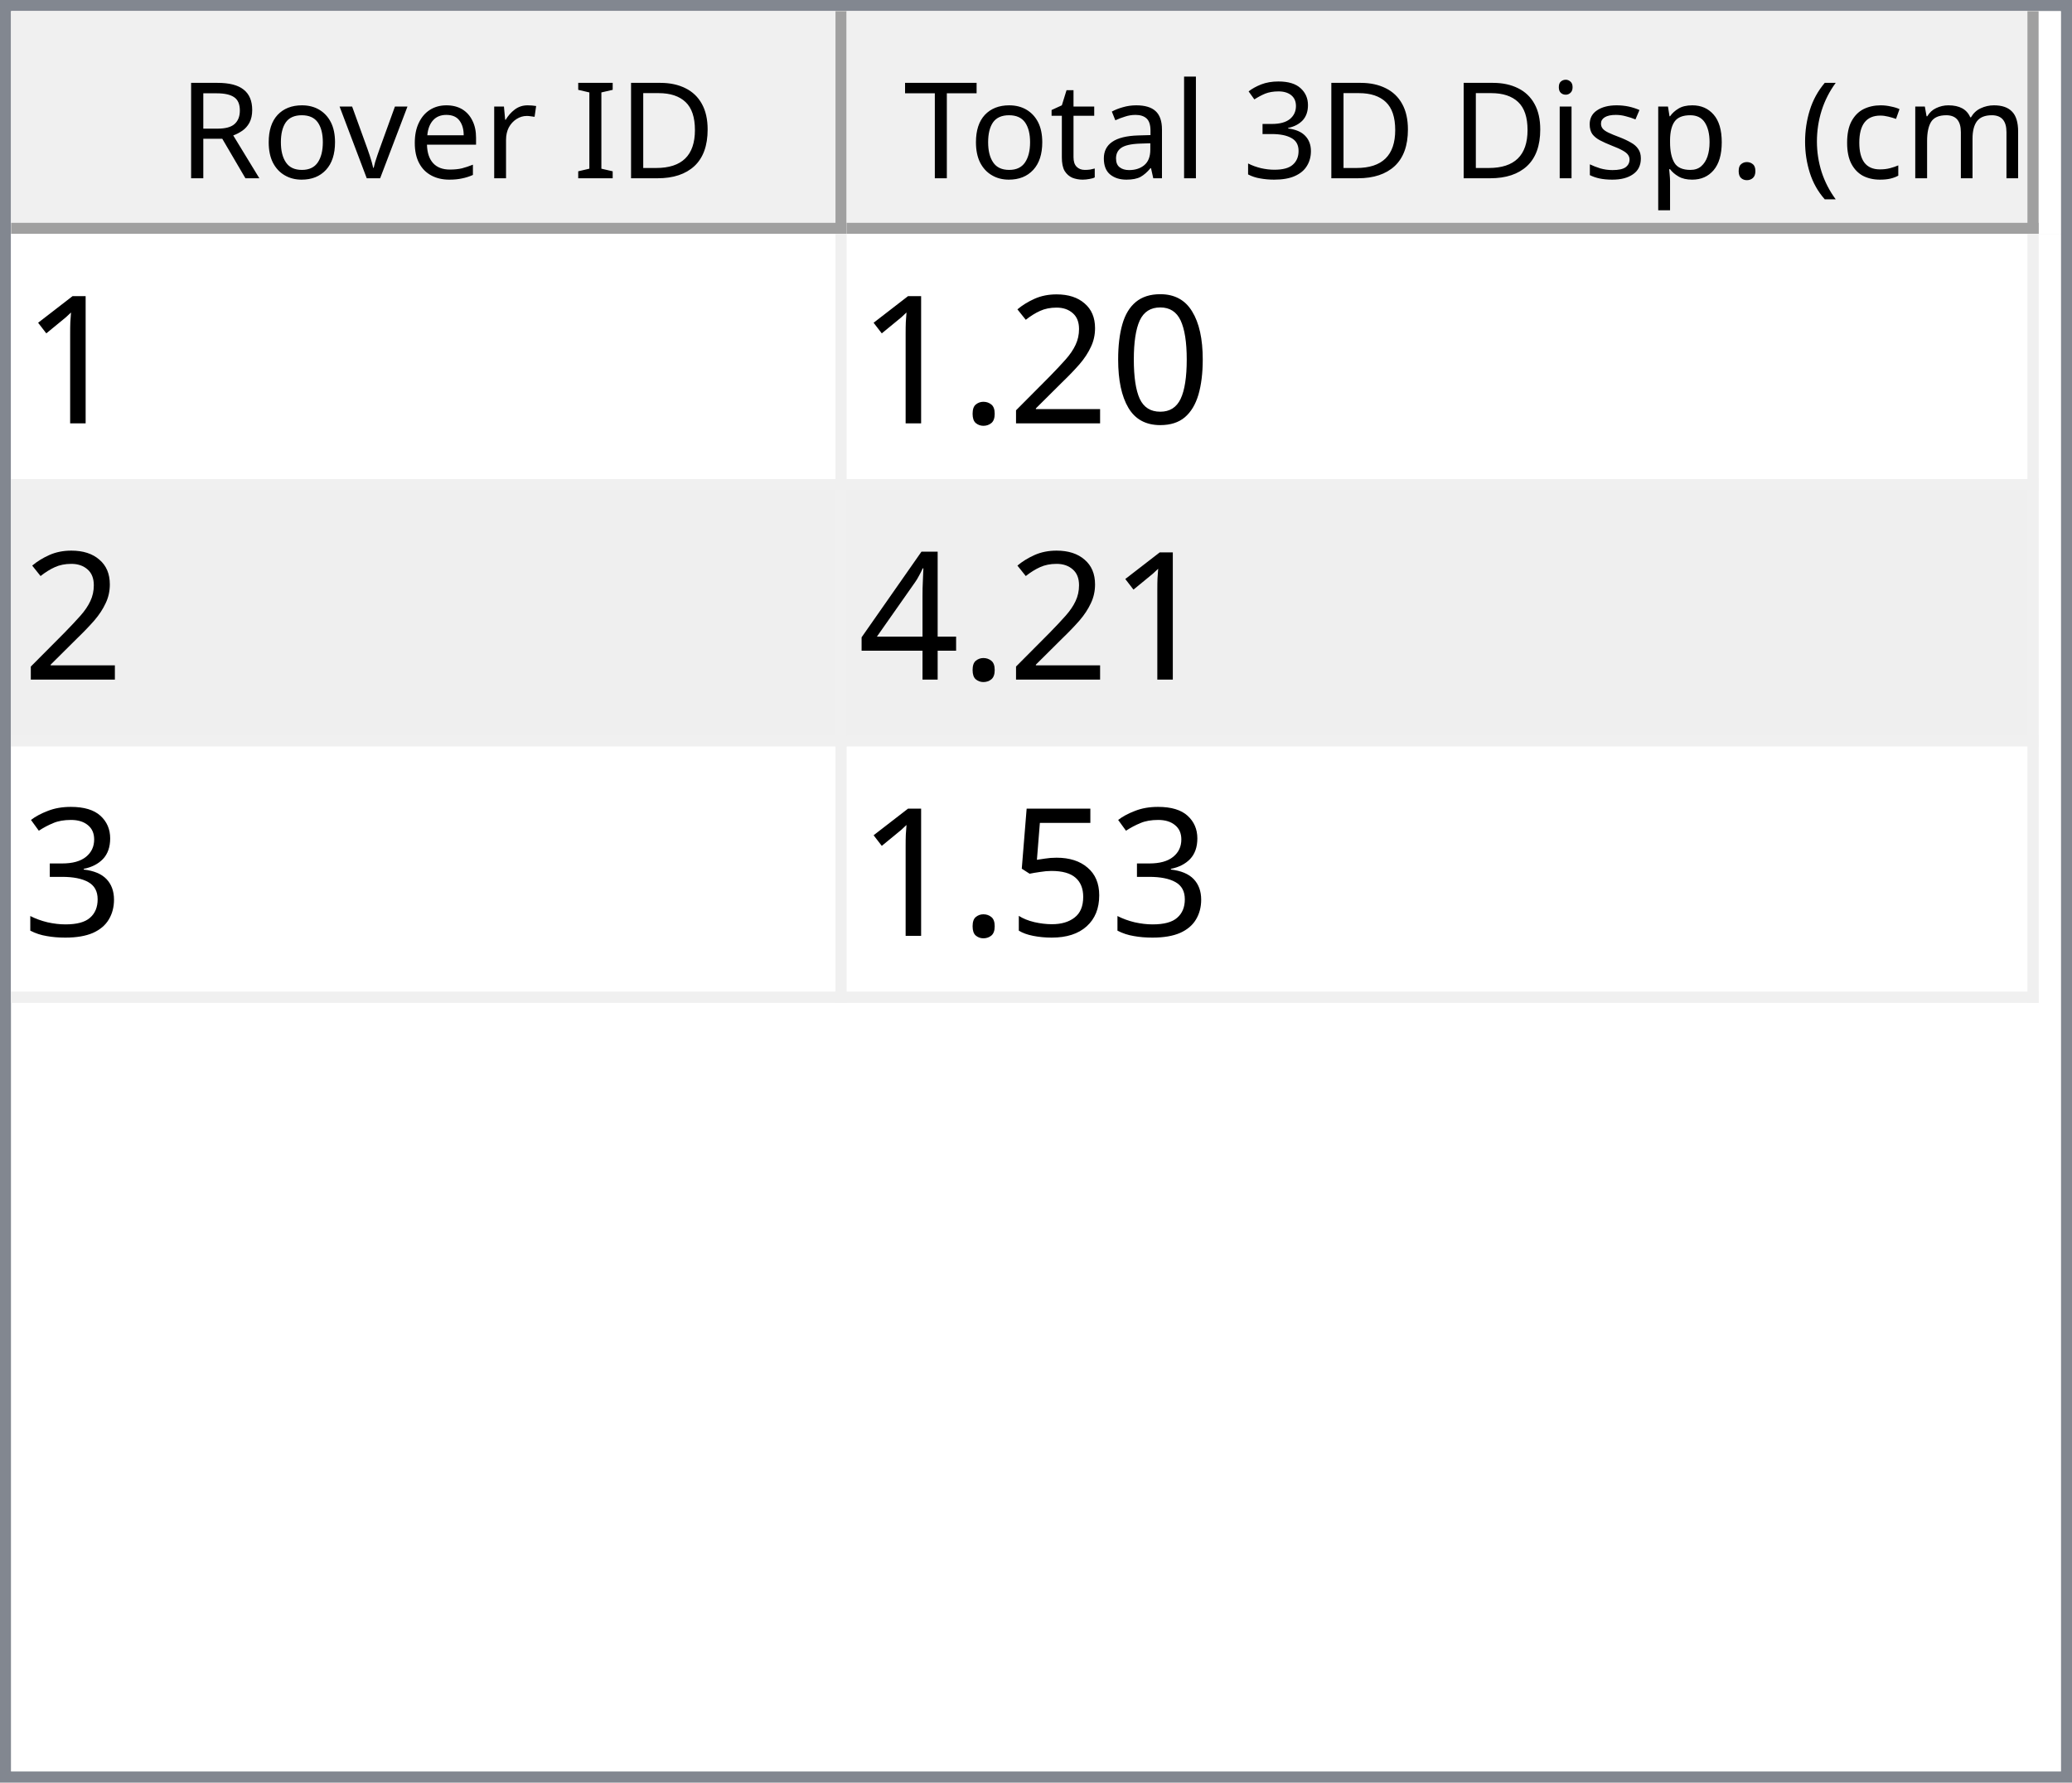
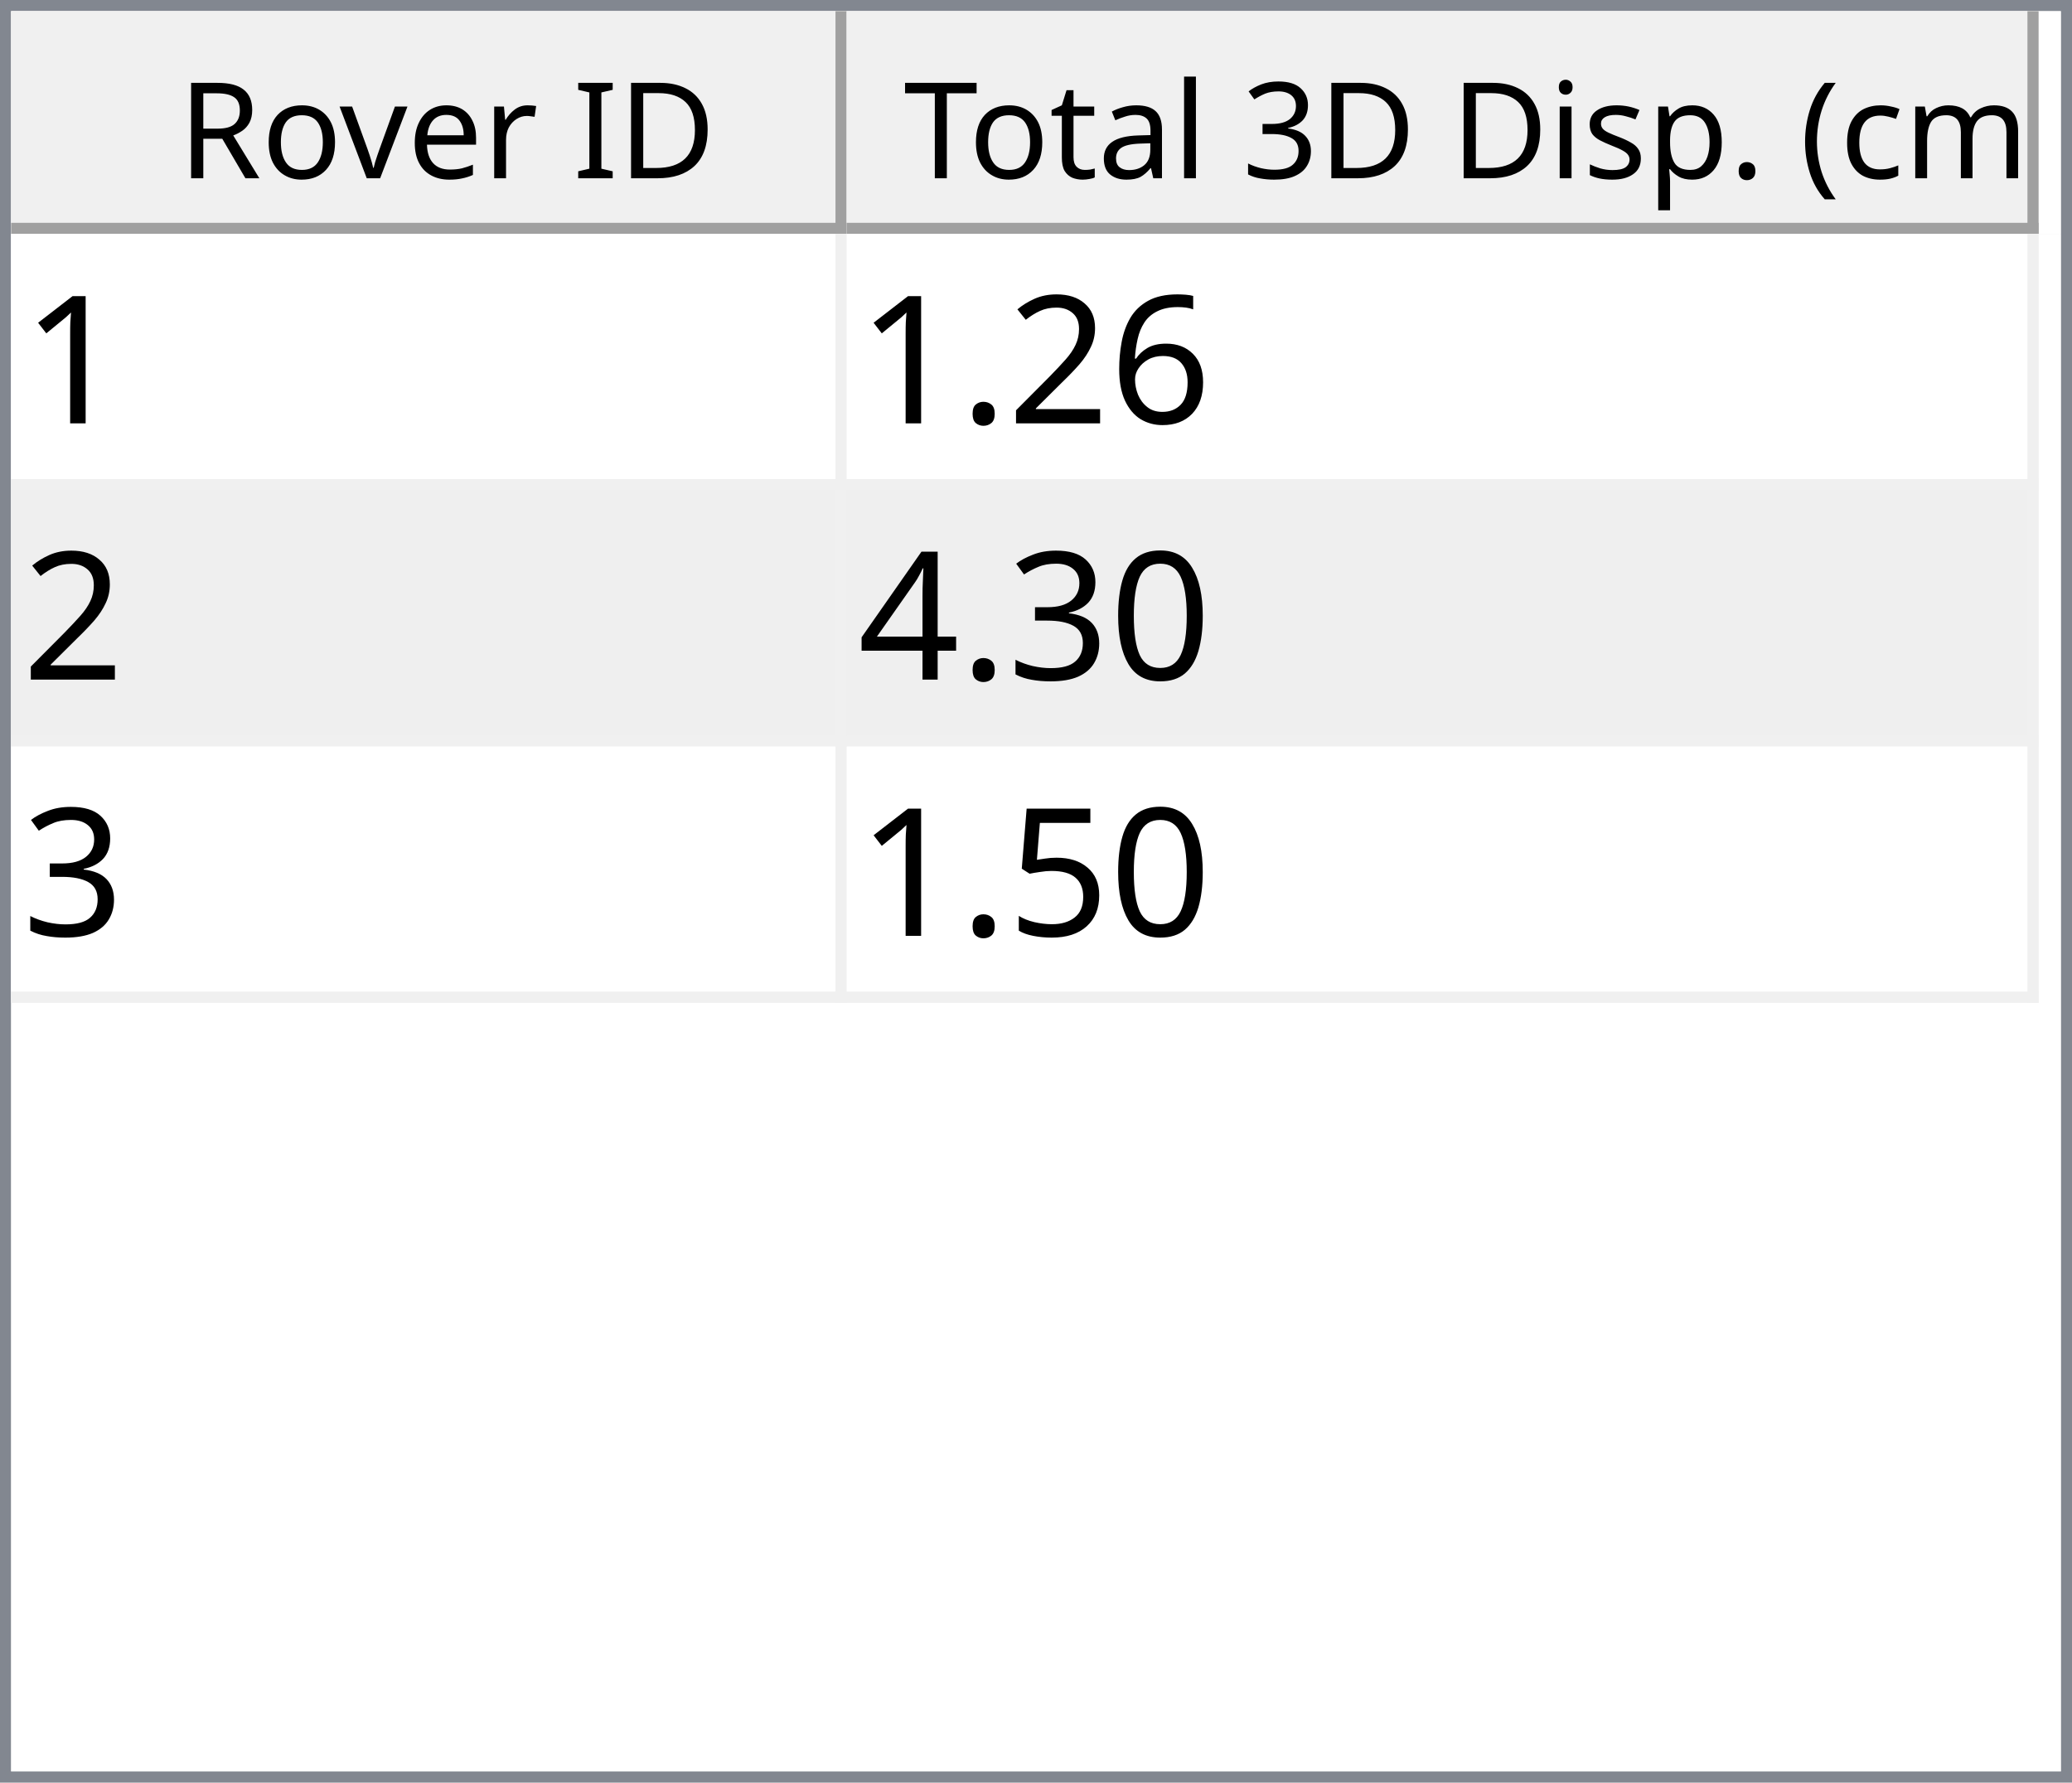
<svg xmlns="http://www.w3.org/2000/svg" style="fill-opacity:1; color-rendering:auto; color-interpolation:auto; text-rendering:auto; stroke:black; stroke-linecap:square; stroke-miterlimit:10; shape-rendering:auto; stroke-opacity:1; fill:black; stroke-dasharray:none; font-weight:normal; stroke-width:1; font-family:'Dialog'; font-style:normal; stroke-linejoin:miter; font-size:12px; stroke-dashoffset:0; image-rendering:auto;" width="186" height="160">
  <defs id="genericDefs" />
  <g>
    <defs id="defs1">
      <clipPath clipPathUnits="userSpaceOnUse" id="clipPath1">
        <path d="M0 0 L186 0 L186 160 L0 160 L0 0 Z" />
      </clipPath>
      <clipPath clipPathUnits="userSpaceOnUse" id="clipPath2">
        <path d="M0 0 L0 160 L186 160 L186 0 Z" />
      </clipPath>
      <clipPath clipPathUnits="userSpaceOnUse" id="clipPath3">
        <path d="M0 0 L0 20 L184 20 L184 0 Z" />
      </clipPath>
      <clipPath clipPathUnits="userSpaceOnUse" id="clipPath4">
        <path d="M0 0 L0 20 L75 20 L75 0 Z" />
      </clipPath>
      <clipPath clipPathUnits="userSpaceOnUse" id="clipPath5">
        <path d="M1 1 L1 19 L74 19 L74 1 Z" />
      </clipPath>
      <clipPath clipPathUnits="userSpaceOnUse" id="clipPath6">
        <path d="M0 0 L0 18 L73 18 L73 0 Z" />
      </clipPath>
      <clipPath clipPathUnits="userSpaceOnUse" id="clipPath7">
        <path d="M-0.5 -0.5 L-0.5 19.5 L74.5 19.5 L74.5 -0.5 Z" />
      </clipPath>
      <clipPath clipPathUnits="userSpaceOnUse" id="clipPath8">
        <path d="M0 0 L0 20 L107 20 L107 0 Z" />
      </clipPath>
      <clipPath clipPathUnits="userSpaceOnUse" id="clipPath9">
        <path d="M1 1 L1 19 L106 19 L106 1 Z" />
      </clipPath>
      <clipPath clipPathUnits="userSpaceOnUse" id="clipPath10">
        <path d="M0 0 L0 18 L105 18 L105 0 Z" />
      </clipPath>
      <clipPath clipPathUnits="userSpaceOnUse" id="clipPath11">
        <path d="M-0.5 -0.5 L-0.5 19.5 L106.5 19.5 L106.5 -0.5 Z" />
      </clipPath>
      <clipPath clipPathUnits="userSpaceOnUse" id="clipPath12">
        <path d="M0 0 L0 138 L184 138 L184 0 Z" />
      </clipPath>
      <clipPath clipPathUnits="userSpaceOnUse" id="clipPath13">
        <path d="M0 0 L0 69 L182 69 L182 0 Z" />
      </clipPath>
      <clipPath clipPathUnits="userSpaceOnUse" id="clipPath14">
        <path d="M-0.5 -0.5 L-0.5 68.5 L181.5 68.5 L181.5 -0.5 Z" />
      </clipPath>
      <clipPath clipPathUnits="userSpaceOnUse" id="clipPath15">
        <path d="M0 0 L0 22 L74 22 L74 0 Z" />
      </clipPath>
      <clipPath clipPathUnits="userSpaceOnUse" id="clipPath16">
        <path d="M0 0 L0 22 L106 22 L106 0 Z" />
      </clipPath>
      <font horiz-adv-x="64.551" id="font1">
        <font-face ascent="107.91" descent="25.098" units-per-em="100" style="font-style:normal; font-family:Segoe UI; font-weight:normal;" />
        <missing-glyph horiz-adv-x="64.551" d="M8.109 0 L8.109 68.266 L56.453 68.266 L56.453 0 L8.109 0 ZM15.328 7.234 L49.219 7.234 L49.219 61.031 L15.328 61.031 L15.328 7.234 Z" />
        <glyph unicode="D" horiz-adv-x="70.117" d="M9.188 0 L9.188 70.016 L28.516 70.016 Q65.531 70.016 65.531 35.891 Q65.531 19.672 55.25 9.836 Q44.969 0 27.734 0 L9.188 0 ZM17.391 62.594 L17.391 7.422 L27.828 7.422 Q41.609 7.422 49.273 14.797 Q56.938 22.172 56.938 35.688 Q56.938 62.594 28.328 62.594 L17.391 62.594 Z" />
        <glyph unicode="I" horiz-adv-x="26.611" d="M17.391 0 L9.188 0 L9.188 70.016 L17.391 70.016 L17.391 0 Z" />
        <glyph unicode=" " horiz-adv-x="27.393" d="" />
        <glyph unicode="r" horiz-adv-x="34.766" d="M34.188 41.891 Q32.078 43.5 28.125 43.5 Q23 43.5 19.555 38.672 Q16.109 33.844 16.109 25.484 L16.109 0 L8.109 0 L8.109 50 L16.109 50 L16.109 39.703 L16.312 39.703 Q18.016 44.969 21.531 47.922 Q25.047 50.875 29.391 50.875 Q32.516 50.875 34.188 50.203 L34.188 41.891 Z" />
        <glyph unicode="e" horiz-adv-x="52.295" d="M48.297 23 L12.984 23 Q13.188 14.656 17.484 10.109 Q21.781 5.562 29.297 5.562 Q37.75 5.562 44.828 11.141 L44.828 3.609 Q38.234 -1.172 27.391 -1.172 Q16.797 -1.172 10.742 5.641 Q4.688 12.453 4.688 24.812 Q4.688 36.469 11.305 43.82 Q17.922 51.172 27.734 51.172 Q37.547 51.172 42.922 44.828 Q48.297 38.484 48.297 27.203 L48.297 23 ZM40.094 29.781 Q40.047 36.719 36.75 40.578 Q33.453 44.438 27.594 44.438 Q21.922 44.438 17.969 40.383 Q14.016 36.328 13.094 29.781 L40.094 29.781 Z" />
        <glyph unicode="v" horiz-adv-x="47.9" d="M47.406 50 L27.484 0 L19.625 0 L0.688 50 L9.469 50 L22.172 13.672 Q23.578 9.672 23.922 6.688 L24.125 6.688 Q24.609 10.453 25.688 13.484 L38.969 50 L47.406 50 Z" />
        <glyph unicode="o" horiz-adv-x="58.594" d="M29 -1.172 Q17.922 -1.172 11.305 5.836 Q4.688 12.844 4.688 24.422 Q4.688 37.016 11.57 44.094 Q18.453 51.172 30.172 51.172 Q41.359 51.172 47.633 44.289 Q53.906 37.406 53.906 25.203 Q53.906 13.234 47.141 6.031 Q40.375 -1.172 29 -1.172 ZM29.594 44.438 Q21.875 44.438 17.383 39.188 Q12.891 33.938 12.891 24.703 Q12.891 15.828 17.43 10.695 Q21.969 5.562 29.594 5.562 Q37.359 5.562 41.531 10.594 Q45.703 15.625 45.703 24.906 Q45.703 34.281 41.531 39.359 Q37.359 44.438 29.594 44.438 Z" />
        <glyph unicode="R" horiz-adv-x="59.814" d="M59.375 0 L49.609 0 L37.891 19.625 Q36.281 22.359 34.766 24.289 Q33.25 26.219 31.664 27.438 Q30.078 28.656 28.25 29.219 Q26.422 29.781 24.125 29.781 L17.391 29.781 L17.391 0 L9.188 0 L9.188 70.016 L30.078 70.016 Q34.672 70.016 38.555 68.867 Q42.438 67.719 45.289 65.375 Q48.141 63.031 49.758 59.547 Q51.375 56.062 51.375 51.375 Q51.375 47.703 50.273 44.656 Q49.172 41.609 47.148 39.211 Q45.125 36.812 42.266 35.133 Q39.406 33.453 35.844 32.516 L35.844 32.328 Q37.594 31.547 38.891 30.547 Q40.188 29.547 41.359 28.18 Q42.531 26.812 43.68 25.078 Q44.828 23.344 46.234 21.047 L59.375 0 ZM17.391 62.594 L17.391 37.203 L28.516 37.203 Q31.594 37.203 34.203 38.133 Q36.812 39.062 38.719 40.797 Q40.625 42.531 41.703 45.047 Q42.781 47.562 42.781 50.688 Q42.781 56.297 39.141 59.445 Q35.5 62.594 28.609 62.594 L17.391 62.594 Z" />
        <glyph unicode=")" horiz-adv-x="30.176" d="M8.297 -15.922 L1.172 -15.922 Q16.406 2.344 16.406 26.812 Q16.406 51.469 1.078 70.016 L8.297 70.016 Q23.531 52.156 23.531 26.703 Q23.531 1.375 8.297 -15.922 Z" />
        <glyph unicode="m" horiz-adv-x="86.133" d="M79.109 0 L71.094 0 L71.094 28.719 Q71.094 37.016 68.531 40.727 Q65.969 44.438 59.906 44.438 Q54.781 44.438 51.195 39.75 Q47.609 35.062 47.609 28.516 L47.609 0 L39.594 0 L39.594 29.688 Q39.594 44.438 28.219 44.438 Q22.953 44.438 19.531 40.016 Q16.109 35.594 16.109 28.516 L16.109 0 L8.109 0 L8.109 50 L16.109 50 L16.109 42.094 L16.312 42.094 Q21.625 51.172 31.844 51.172 Q36.969 51.172 40.773 48.312 Q44.578 45.453 46 40.828 Q51.562 51.172 62.594 51.172 Q79.109 51.172 79.109 30.812 L79.109 0 Z" />
        <glyph unicode="c" horiz-adv-x="46.191" d="M42.188 2.297 Q36.422 -1.172 28.516 -1.172 Q17.828 -1.172 11.258 5.789 Q4.688 12.75 4.688 23.828 Q4.688 36.188 11.766 43.68 Q18.844 51.172 30.672 51.172 Q37.25 51.172 42.281 48.734 L42.281 40.531 Q36.719 44.438 30.375 44.438 Q22.703 44.438 17.797 38.945 Q12.891 33.453 12.891 24.516 Q12.891 15.719 17.508 10.641 Q22.125 5.562 29.891 5.562 Q36.422 5.562 42.188 9.906 L42.188 2.297 Z" />
        <glyph unicode="(" horiz-adv-x="30.176" d="M29.109 -15.922 L21.969 -15.922 Q6.844 1.375 6.844 26.703 Q6.844 52.156 21.969 70.016 L29.203 70.016 Q13.875 51.469 13.875 26.812 Q13.875 2.344 29.109 -15.922 Z" />
        <glyph unicode="." horiz-adv-x="21.68" d="M10.891 -1.078 Q8.641 -1.078 7.055 0.539 Q5.469 2.156 5.469 4.391 Q5.469 6.641 7.055 8.273 Q8.641 9.906 10.891 9.906 Q13.188 9.906 14.797 8.273 Q16.406 6.641 16.406 4.391 Q16.406 2.156 14.797 0.539 Q13.188 -1.078 10.891 -1.078 Z" />
        <glyph unicode="p" horiz-adv-x="58.789" d="M16.312 7.234 L16.109 7.234 L16.109 -23 L8.109 -23 L8.109 50 L16.109 50 L16.109 41.219 L16.312 41.219 Q22.219 51.172 33.594 51.172 Q43.266 51.172 48.688 44.461 Q54.109 37.75 54.109 26.469 Q54.109 13.922 48 6.375 Q41.891 -1.172 31.297 -1.172 Q21.578 -1.172 16.312 7.234 ZM16.109 27.391 L16.109 20.406 Q16.109 14.203 20.141 9.883 Q24.172 5.562 30.375 5.562 Q37.641 5.562 41.773 11.133 Q45.906 16.703 45.906 26.609 Q45.906 34.969 42.047 39.703 Q38.188 44.438 31.594 44.438 Q24.609 44.438 20.359 39.578 Q16.109 34.719 16.109 27.391 Z" />
        <glyph unicode="s" horiz-adv-x="42.432" d="M5.078 1.812 L5.078 10.406 Q11.625 5.562 19.484 5.562 Q30.031 5.562 30.031 12.594 Q30.031 14.594 29.125 15.992 Q28.219 17.391 26.68 18.461 Q25.141 19.531 23.07 20.383 Q21 21.234 18.609 22.172 Q15.281 23.484 12.766 24.828 Q10.25 26.172 8.57 27.859 Q6.891 29.547 6.031 31.695 Q5.172 33.844 5.172 36.719 Q5.172 40.234 6.789 42.945 Q8.406 45.656 11.086 47.484 Q13.766 49.312 17.211 50.242 Q20.656 51.172 24.312 51.172 Q30.812 51.172 35.938 48.922 L35.938 40.828 Q30.422 44.438 23.25 44.438 Q21 44.438 19.195 43.922 Q17.391 43.406 16.094 42.477 Q14.797 41.547 14.086 40.258 Q13.375 38.969 13.375 37.406 Q13.375 35.453 14.086 34.133 Q14.797 32.812 16.164 31.789 Q17.531 30.766 19.484 29.938 Q21.438 29.109 23.922 28.125 Q27.25 26.859 29.883 25.516 Q32.516 24.172 34.375 22.484 Q36.234 20.797 37.234 18.602 Q38.234 16.406 38.234 13.375 Q38.234 9.672 36.602 6.938 Q34.969 4.203 32.234 2.398 Q29.5 0.594 25.93 -0.289 Q22.359 -1.172 18.453 -1.172 Q10.75 -1.172 5.078 1.812 Z" />
        <glyph unicode="i" horiz-adv-x="24.219" d="M12.203 62.703 Q10.062 62.703 8.547 64.164 Q7.031 65.625 7.031 67.875 Q7.031 70.125 8.547 71.609 Q10.062 73.094 12.203 73.094 Q14.406 73.094 15.945 71.609 Q17.484 70.125 17.484 67.875 Q17.484 65.719 15.945 64.211 Q14.406 62.703 12.203 62.703 ZM16.109 0 L8.109 0 L8.109 50 L16.109 50 L16.109 0 Z" />
        <glyph unicode="3" horiz-adv-x="53.906" d="M46.531 19.828 Q46.531 15.094 44.75 11.211 Q42.969 7.328 39.719 4.57 Q36.469 1.812 31.93 0.297 Q27.391 -1.219 21.922 -1.219 Q11.922 -1.219 6 2.594 L6 11.188 Q13.094 5.609 22.219 5.609 Q25.875 5.609 28.828 6.539 Q31.781 7.469 33.906 9.227 Q36.031 10.984 37.18 13.477 Q38.328 15.969 38.328 19.094 Q38.328 32.812 18.797 32.812 L12.984 32.812 L12.984 39.594 L18.5 39.594 Q35.797 39.594 35.797 52.484 Q35.797 64.406 22.609 64.406 Q15.188 64.406 8.688 59.422 L8.688 67.188 Q15.375 71.188 24.609 71.188 Q29 71.188 32.57 69.969 Q36.141 68.75 38.68 66.555 Q41.219 64.359 42.609 61.281 Q44 58.203 44 54.5 Q44 40.672 30.031 36.719 L30.031 36.531 Q33.594 36.141 36.625 34.797 Q39.656 33.453 41.852 31.305 Q44.047 29.156 45.289 26.25 Q46.531 23.344 46.531 19.828 Z" />
        <glyph unicode="l" horiz-adv-x="24.219" d="M16.109 0 L8.109 0 L8.109 74.031 L16.109 74.031 L16.109 0 Z" />
        <glyph unicode="a" horiz-adv-x="50.879" d="M43.891 0 L35.891 0 L35.891 7.812 L35.688 7.812 Q30.469 -1.172 20.312 -1.172 Q12.844 -1.172 8.617 2.781 Q4.391 6.734 4.391 13.281 Q4.391 27.297 20.906 29.594 L35.891 31.688 Q35.891 44.438 25.594 44.438 Q16.547 44.438 9.281 38.281 L9.281 46.484 Q16.656 51.172 26.266 51.172 Q43.891 51.172 43.891 32.516 L43.891 0 ZM35.891 25.297 L23.828 23.641 Q18.266 22.859 15.43 20.875 Q12.594 18.891 12.594 13.875 Q12.594 10.203 15.211 7.883 Q17.828 5.562 22.172 5.562 Q28.125 5.562 32.008 9.742 Q35.891 13.922 35.891 20.312 L35.891 25.297 Z" />
        <glyph unicode="t" horiz-adv-x="33.887" d="M31.297 0.484 Q28.469 -1.078 23.828 -1.078 Q10.688 -1.078 10.688 13.578 L10.688 43.172 L2.094 43.172 L2.094 50 L10.688 50 L10.688 62.203 L18.703 64.797 L18.703 50 L31.297 50 L31.297 43.172 L18.703 43.172 L18.703 14.984 Q18.703 9.969 20.414 7.82 Q22.125 5.672 26.078 5.672 Q29.109 5.672 31.297 7.328 L31.297 0.484 Z" />
        <glyph unicode="T" horiz-adv-x="52.393" d="M50.594 62.594 L30.375 62.594 L30.375 0 L22.172 0 L22.172 62.594 L2 62.594 L2 70.016 L50.594 70.016 L50.594 62.594 Z" />
      </font>
      <font horiz-adv-x="75.0" id="font2">
        <font-face ascent="100.537" descent="21.973" units-per-em="100" style="font-style:normal; font-family:sans-serif; font-weight:normal;" />
        <missing-glyph horiz-adv-x="75.0" d="M12.5 0 L12.5 62.5 L62.5 62.5 L62.5 0 L12.5 0 ZM14.062 1.562 L60.938 1.562 L60.938 60.938 L14.062 60.938 L14.062 1.562 Z" />
        <glyph unicode="1" horiz-adv-x="55.615" d="M37.25 0 L28.469 0 L28.469 56 Q25.297 52.984 20.141 49.953 Q14.984 46.922 10.891 45.406 L10.891 53.906 Q18.266 57.375 23.781 62.305 Q29.297 67.234 31.594 71.875 L37.25 71.875 L37.25 0 Z" />
-         <glyph unicode="0" horiz-adv-x="55.615" d="M4.156 35.297 Q4.156 48 6.766 55.742 Q9.375 63.484 14.523 67.68 Q19.672 71.875 27.484 71.875 Q33.25 71.875 37.594 69.555 Q41.938 67.234 44.773 62.867 Q47.609 58.5 49.219 52.227 Q50.828 45.953 50.828 35.297 Q50.828 22.703 48.242 14.969 Q45.656 7.234 40.508 3.008 Q35.359 -1.219 27.484 -1.219 Q17.141 -1.219 11.234 6.203 Q4.156 15.141 4.156 35.297 ZM13.188 35.297 Q13.188 17.672 17.312 11.836 Q21.438 6 27.484 6 Q33.547 6 37.672 11.859 Q41.797 17.719 41.797 35.297 Q41.797 52.984 37.672 58.789 Q33.547 64.594 27.391 64.594 Q21.344 64.594 17.719 59.469 Q13.188 52.938 13.188 35.297 Z" />
+         <glyph unicode="6" horiz-adv-x="55.615" d="M49.75 54.047 L41.016 53.375 Q39.844 58.547 37.703 60.891 Q34.125 64.656 28.906 64.656 Q24.703 64.656 21.531 62.312 Q17.391 59.281 14.992 53.469 Q12.594 47.656 12.5 36.922 Q15.672 41.75 20.266 44.094 Q24.859 46.438 29.891 46.438 Q38.672 46.438 44.852 39.969 Q51.031 33.5 51.031 23.25 Q51.031 16.5 48.125 10.719 Q45.219 4.938 40.141 1.859 Q35.062 -1.219 28.609 -1.219 Q17.625 -1.219 10.695 6.859 Q3.766 14.938 3.766 33.5 Q3.766 54.25 11.422 63.672 Q18.109 71.875 29.438 71.875 Q37.891 71.875 43.289 67.141 Q48.688 62.406 49.75 54.047 ZM13.875 23.188 Q13.875 18.656 15.797 14.508 Q17.719 10.359 21.188 8.18 Q24.656 6 28.469 6 Q34.031 6 38.039 10.492 Q42.047 14.984 42.047 22.703 Q42.047 30.125 38.086 34.398 Q34.125 38.672 28.125 38.672 Q22.172 38.672 18.023 34.398 Q13.875 30.125 13.875 23.188 Z" />
        <glyph unicode="2" horiz-adv-x="55.615" d="M50.344 8.453 L50.344 0 L3.031 0 Q2.938 3.172 4.047 6.109 Q5.859 10.938 9.836 15.625 Q13.812 20.312 21.344 26.469 Q33.016 36.031 37.117 41.625 Q41.219 47.219 41.219 52.203 Q41.219 57.422 37.477 61.008 Q33.734 64.594 27.734 64.594 Q21.391 64.594 17.578 60.789 Q13.766 56.984 13.719 50.25 L4.688 51.172 Q5.609 61.281 11.664 66.578 Q17.719 71.875 27.938 71.875 Q38.234 71.875 44.242 66.164 Q50.25 60.453 50.25 52 Q50.25 47.703 48.492 43.555 Q46.734 39.406 42.656 34.812 Q38.578 30.219 29.109 22.219 Q21.188 15.578 18.945 13.211 Q16.703 10.844 15.234 8.453 L50.344 8.453 Z" />
        <glyph unicode="." horiz-adv-x="27.783" d="M9.078 0 L9.078 10.016 L19.094 10.016 L19.094 0 L9.078 0 Z" />
+         <glyph unicode="0" horiz-adv-x="55.615" d="M4.156 35.297 Q4.156 48 6.766 55.742 Q9.375 63.484 14.523 67.68 Q19.672 71.875 27.484 71.875 Q33.25 71.875 37.594 69.555 Q41.938 67.234 44.773 62.867 Q47.609 58.5 49.219 52.227 Q50.828 45.953 50.828 35.297 Q50.828 22.703 48.242 14.969 Q45.656 7.234 40.508 3.008 Q35.359 -1.219 27.484 -1.219 Q17.141 -1.219 11.234 6.203 Q4.156 15.141 4.156 35.297 ZM13.188 35.297 Q13.188 17.672 17.312 11.836 Q21.438 6 27.484 6 Q33.547 6 37.672 11.859 Q41.797 17.719 41.797 35.297 Q41.797 52.984 37.672 58.789 Q33.547 64.594 27.391 64.594 Q21.344 64.594 17.719 59.469 Q13.188 52.938 13.188 35.297 Z" />
+         <glyph unicode="3" horiz-adv-x="55.615" d="M4.203 18.891 L12.984 20.062 Q14.5 12.594 18.141 9.297 Q21.781 6 27 6 Q33.203 6 37.477 10.297 Q41.75 14.594 41.75 20.953 Q41.75 27 37.797 30.93 Q33.844 34.859 27.734 34.859 Q25.25 34.859 21.531 33.891 L22.516 41.609 Q23.391 41.5 23.922 41.5 Q29.547 41.5 34.039 44.43 Q38.531 47.359 38.531 53.469 Q38.531 58.297 35.258 61.477 Q31.984 64.656 26.812 64.656 Q21.688 64.656 18.266 61.43 Q14.844 58.203 13.875 51.766 L5.078 53.328 Q6.688 62.156 12.398 67.016 Q18.109 71.875 26.609 71.875 Q32.469 71.875 37.398 69.359 Q42.328 66.844 44.945 62.5 Q47.562 58.156 47.562 53.266 Q47.562 48.641 45.07 44.828 Q42.578 41.016 37.703 38.766 Q44.047 37.312 47.562 32.695 Q51.078 28.078 51.078 21.141 Q51.078 11.766 44.242 5.25 Q37.406 -1.266 26.953 -1.266 Q17.531 -1.266 11.305 4.352 Q5.078 9.969 4.203 18.891 Z" />
        <glyph unicode="4" horiz-adv-x="55.615" d="M32.328 0 L32.328 17.141 L1.266 17.141 L1.266 25.203 L33.938 71.578 L41.109 71.578 L41.109 25.203 L50.781 25.203 L50.781 17.141 L41.109 17.141 L41.109 0 L32.328 0 ZM32.328 25.203 L32.328 57.469 L9.906 25.203 L32.328 25.203 Z" />
-         <glyph unicode="3" horiz-adv-x="55.615" d="M4.203 18.891 L12.984 20.062 Q14.5 12.594 18.141 9.297 Q21.781 6 27 6 Q33.203 6 37.477 10.297 Q41.75 14.594 41.75 20.953 Q41.75 27 37.797 30.93 Q33.844 34.859 27.734 34.859 Q25.25 34.859 21.531 33.891 L22.516 41.609 Q23.391 41.5 23.922 41.5 Q29.547 41.5 34.039 44.43 Q38.531 47.359 38.531 53.469 Q38.531 58.297 35.258 61.477 Q31.984 64.656 26.812 64.656 Q21.688 64.656 18.266 61.43 Q14.844 58.203 13.875 51.766 L5.078 53.328 Q6.688 62.156 12.398 67.016 Q18.109 71.875 26.609 71.875 Q32.469 71.875 37.398 69.359 Q42.328 66.844 44.945 62.5 Q47.562 58.156 47.562 53.266 Q47.562 48.641 45.07 44.828 Q42.578 41.016 37.703 38.766 Q44.047 37.312 47.562 32.695 Q51.078 28.078 51.078 21.141 Q51.078 11.766 44.242 5.25 Q37.406 -1.266 26.953 -1.266 Q17.531 -1.266 11.305 4.352 Q5.078 9.969 4.203 18.891 Z" />
        <glyph unicode="5" horiz-adv-x="55.615" d="M4.156 18.75 L13.375 19.531 Q14.406 12.797 18.141 9.398 Q21.875 6 27.156 6 Q33.5 6 37.891 10.789 Q42.281 15.578 42.281 23.484 Q42.281 31 38.062 35.352 Q33.844 39.703 27 39.703 Q22.75 39.703 19.336 37.773 Q15.922 35.844 13.969 32.766 L5.719 33.844 L12.641 70.609 L48.25 70.609 L48.25 62.203 L19.672 62.203 L15.828 42.969 Q22.266 47.469 29.344 47.469 Q38.719 47.469 45.164 40.969 Q51.609 34.469 51.609 24.266 Q51.609 14.547 45.953 7.469 Q39.062 -1.219 27.156 -1.219 Q17.391 -1.219 11.211 4.25 Q5.031 9.719 4.156 18.75 Z" />
      </font>
    </defs>
    <g style="fill:white; stroke:white;">
      <rect x="0" y="0" width="186" style="clip-path:url(#clipPath1); stroke:none;" height="160" />
    </g>
    <g style="fill:white; text-rendering:optimizeSpeed; color-rendering:optimizeSpeed; image-rendering:optimizeSpeed; shape-rendering:crispEdges; stroke:white; color-interpolation:sRGB;">
      <rect x="0" width="186" height="160" y="0" style="stroke:none;" />
      <path style="stroke:none;" d="M0 160 L186 160 L186 0 L0 0 Z" />
    </g>
    <g style="fill:rgb(240,240,240); font-family:'Segoe UI'; stroke:rgb(240,240,240);">
      <rect x="0" y="0" width="186" style="clip-path:url(#clipPath2); stroke:none;" height="160" />
    </g>
    <g style="fill:rgb(130,135,144); font-family:'Segoe UI'; stroke:rgb(130,135,144);">
      <path d="M0 0 L186 0 L186 160 L0 160 L0 0 ZM1 1 L185 1 L185 159 L1 159 L1 1 Z" style="fill-rule:evenodd; clip-path:url(#clipPath2); stroke:none;" />
    </g>
    <g style="fill:white; font-family:'Segoe UI'; stroke:white;" transform="translate(1,1)">
      <rect x="0" y="0" width="184" style="clip-path:url(#clipPath3); stroke:none;" height="20" />
    </g>
    <g style="fill:rgb(240,240,240); font-family:'Segoe UI'; stroke:rgb(240,240,240);" transform="translate(1,1)">
      <rect x="0" y="0" width="75" style="clip-path:url(#clipPath4); stroke:none;" height="20" />
    </g>
    <g style="font-family:'Segoe UI';" transform="translate(2,2)">
      <text x="14" xml:space="preserve" y="14" style="clip-path:url(#clipPath6); stroke:none;">Rover ID</text>
    </g>
    <g style="fill:rgb(160,160,160); font-family:'Segoe UI'; stroke:rgb(160,160,160); stroke-linejoin:bevel;" transform="translate(1.5,1.5)">
      <line x1="74" x2="74" y1="0" style="fill:none; clip-path:url(#clipPath7);" y2="19" />
    </g>
    <g style="fill:rgb(160,160,160); font-family:'Segoe UI'; stroke:rgb(160,160,160); stroke-linejoin:bevel;" transform="matrix(1,0,0,1,1,1) translate(0.5,0.5)">
      <line x1="0" x2="74" y1="19" style="fill:none; clip-path:url(#clipPath7);" y2="19" />
    </g>
    <g style="fill:rgb(240,240,240); font-family:'Segoe UI'; stroke:rgb(240,240,240);" transform="translate(76,1)">
      <rect x="0" y="0" width="107" style="clip-path:url(#clipPath8); stroke:none;" height="20" />
    </g>
    <g style="font-family:'Segoe UI';" transform="translate(77,2)">
      <text x="1" xml:space="preserve" y="14" style="clip-path:url(#clipPath10); stroke:none;"> Total 3D Disp. (cm)</text>
    </g>
    <g style="fill:rgb(160,160,160); font-family:'Segoe UI'; stroke:rgb(160,160,160); stroke-linejoin:bevel;" transform="translate(76.5,1.5)">
      <line x1="106" x2="106" y1="0" style="fill:none; clip-path:url(#clipPath11);" y2="19" />
    </g>
    <g style="fill:rgb(160,160,160); font-family:'Segoe UI'; stroke:rgb(160,160,160); stroke-linejoin:bevel;" transform="matrix(1,0,0,1,76,1) translate(0.5,0.5)">
      <line x1="0" x2="106" y1="19" style="fill:none; clip-path:url(#clipPath11);" y2="19" />
    </g>
    <g style="fill:white; font-family:'Segoe UI'; stroke:white;" transform="translate(1,21)">
      <rect x="0" y="0" width="184" style="clip-path:url(#clipPath12); stroke:none;" height="138" />
    </g>
    <g style="fill:rgb(240,240,240); font-size:16px; font-family:sans-serif; stroke:rgb(240,240,240);" transform="translate(1,21)">
      <rect x="0" y="0" width="182" style="clip-path:url(#clipPath13); stroke:none;" height="69" />
      <line transform="translate(0.5,0.5)" x1="0" x2="181" y1="22" style="clip-path:url(#clipPath14); fill:none; stroke-linejoin:bevel;" y2="22" />
    </g>
    <g transform="matrix(1,0,0,1,1,21) translate(0.5,0.5)" style="fill:rgb(240,240,240); font-size:16px; font-family:sans-serif; stroke:rgb(240,240,240); stroke-linejoin:bevel;">
      <line x1="0" x2="181" y1="45" style="fill:none; clip-path:url(#clipPath14);" y2="45" />
    </g>
    <g transform="matrix(1,0,0,1,1,21) translate(0.5,0.5)" style="fill:rgb(240,240,240); font-size:16px; font-family:sans-serif; stroke:rgb(240,240,240); stroke-linejoin:bevel;">
      <line x1="0" x2="181" y1="68" style="fill:none; clip-path:url(#clipPath14);" y2="68" />
    </g>
    <g transform="matrix(1,0,0,1,1,21) translate(0.5,0.5)" style="fill:rgb(240,240,240); font-size:16px; font-family:sans-serif; stroke:rgb(240,240,240); stroke-linejoin:bevel;">
      <line x1="74" x2="74" y1="0" style="fill:none; clip-path:url(#clipPath14);" y2="68" />
    </g>
    <g transform="matrix(1,0,0,1,1,21) translate(0.5,0.5)" style="fill:rgb(240,240,240); font-size:16px; font-family:sans-serif; stroke:rgb(240,240,240); stroke-linejoin:bevel;">
      <line x1="181" x2="181" y1="0" style="fill:none; clip-path:url(#clipPath14);" y2="68" />
    </g>
    <g style="fill:white; font-size:16px; font-family:sans-serif; stroke:white;" transform="matrix(1,0,0,1,1,21)">
      <rect x="0" y="0" width="74" style="clip-path:url(#clipPath15); stroke:none;" height="22" />
      <text x="1" y="17" style="fill:black; clip-path:url(#clipPath15); stroke:none;" xml:space="preserve">1</text>
    </g>
    <g style="fill:white; font-size:16px; font-family:sans-serif; stroke:white;" transform="matrix(1,0,0,1,1,21) translate(75,0)">
      <rect x="0" y="0" width="106" style="clip-path:url(#clipPath16); stroke:none;" height="22" />
-       <text x="1" y="17" style="fill:black; clip-path:url(#clipPath16); stroke:none;" xml:space="preserve">1.20</text>
+       <text x="1" y="17" style="fill:black; clip-path:url(#clipPath16); stroke:none;" xml:space="preserve">1.26</text>
    </g>
    <g style="fill:rgb(239,239,239); font-size:16px; font-family:sans-serif; stroke:rgb(239,239,239);" transform="matrix(1,0,0,1,1,21) translate(0,23)">
      <rect x="0" y="0" width="74" style="clip-path:url(#clipPath15); stroke:none;" height="22" />
      <text x="1" y="17" style="fill:black; clip-path:url(#clipPath15); stroke:none;" xml:space="preserve">2</text>
    </g>
    <g style="fill:rgb(239,239,239); font-size:16px; font-family:sans-serif; stroke:rgb(239,239,239);" transform="matrix(1,0,0,1,1,21) translate(75,23)">
      <rect x="0" y="0" width="106" style="clip-path:url(#clipPath16); stroke:none;" height="22" />
-       <text x="1" y="17" style="fill:black; clip-path:url(#clipPath16); stroke:none;" xml:space="preserve">4.21</text>
+       <text x="1" y="17" style="fill:black; clip-path:url(#clipPath16); stroke:none;" xml:space="preserve">4.30</text>
    </g>
    <g style="fill:white; font-size:16px; font-family:sans-serif; stroke:white;" transform="matrix(1,0,0,1,1,21) translate(0,46)">
      <rect x="0" y="0" width="74" style="clip-path:url(#clipPath15); stroke:none;" height="22" />
      <text x="1" y="17" style="fill:black; clip-path:url(#clipPath15); stroke:none;" xml:space="preserve">3</text>
    </g>
    <g style="fill:white; font-size:16px; font-family:sans-serif; stroke:white;" transform="matrix(1,0,0,1,1,21) translate(75,46)">
      <rect x="0" y="0" width="106" style="clip-path:url(#clipPath16); stroke:none;" height="22" />
-       <text x="1" y="17" style="fill:black; clip-path:url(#clipPath16); stroke:none;" xml:space="preserve">1.53</text>
+       <text x="1" y="17" style="fill:black; clip-path:url(#clipPath16); stroke:none;" xml:space="preserve">1.50</text>
    </g>
  </g>
</svg>
